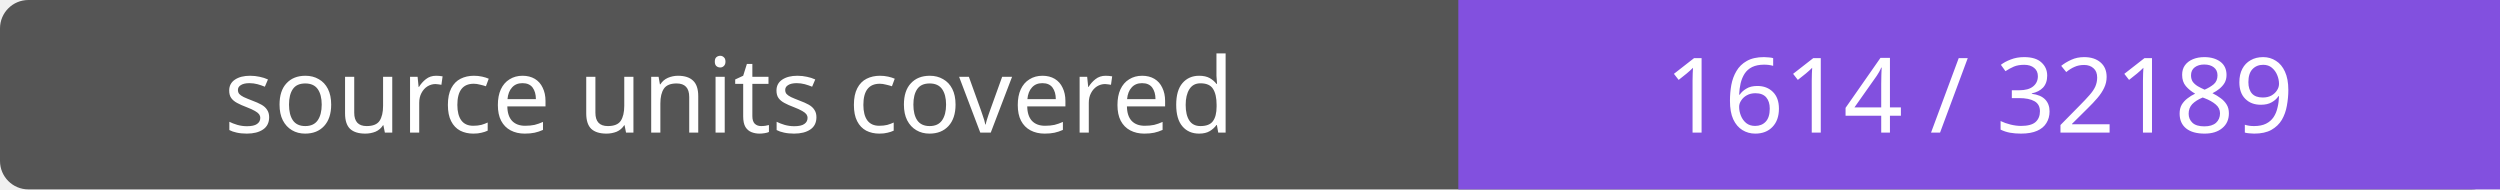
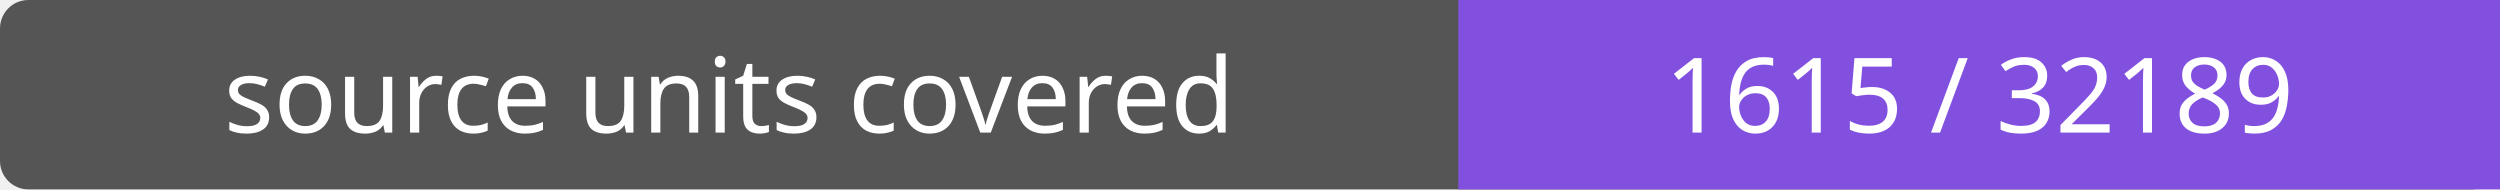
- <svg xmlns="http://www.w3.org/2000/svg" width="264" height="20" role="img" aria-label="source units covered: 1614 / 32189">
+ <svg xmlns="http://www.w3.org/2000/svg" width="264" height="20" role="img" aria-label="source units covered: 1615 / 32189">
  <rect width="264" height="20" rx="3" fill="#555" />
  <path fill="#8250df" d="M154 0h110v20H154z" />
  <g fill="#fff" text-anchor="middle" font-family="Verdana,sans-serif" font-size="11">
    <text x="77.0" y="14">source units covered</text>
-     <text x="209.0" y="14">1614 / 32189</text>
+     <text x="209.0" y="14">1615 / 32189</text>
  </g>
</svg>
